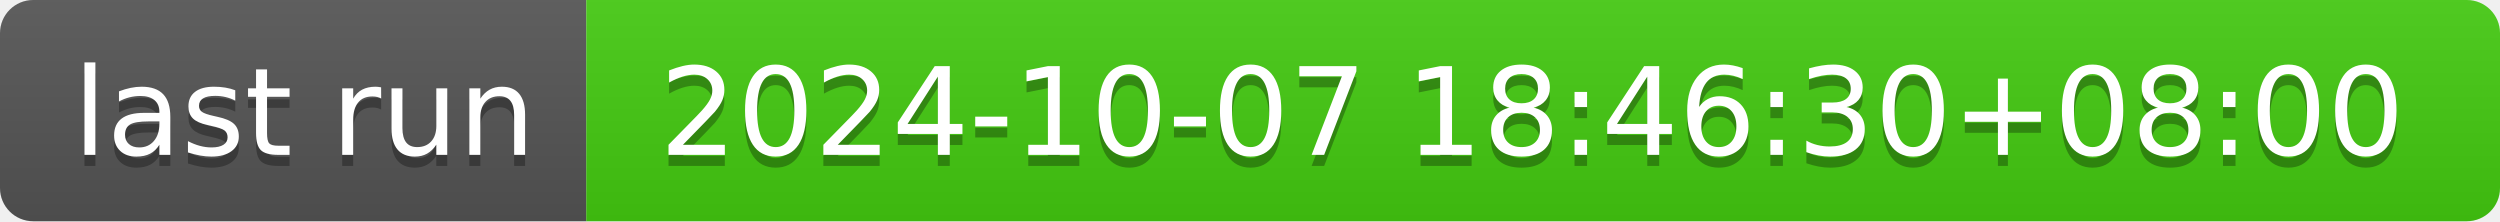
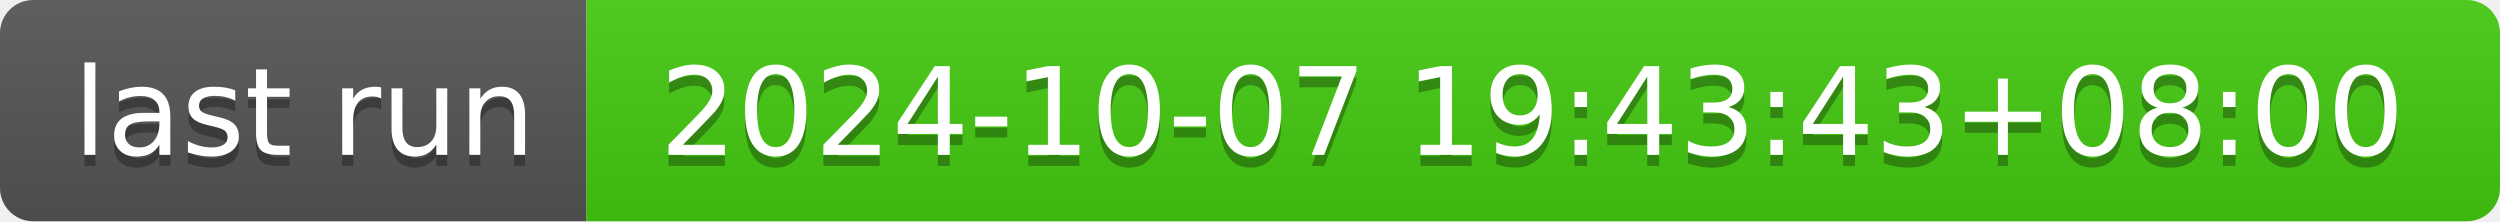
- <svg xmlns="http://www.w3.org/2000/svg" width="226" height="20" role="img" aria-label="last run: 2024-10-07 18:46:30+08:00">
+ <svg xmlns="http://www.w3.org/2000/svg" width="226" height="20" role="img" aria-label="last run: 2024-10-07 19:43:43+08:00">
  <linearGradient id="s" x2="0" y2="100%">
    <stop offset="0" stop-color="#bbb" stop-opacity=".1" />
    <stop offset="1" stop-opacity=".1" />
  </linearGradient>
  <clipPath id="r">
    <rect width="226" height="20" rx="3" fill="#fff" />
  </clipPath>
  <g clip-path="url(#r)">
    <rect width="53" height="20" fill="#555" />
    <rect x="53" width="173" height="20" fill="#4c1" />
    <rect width="226" height="20" fill="url(#s)" />
  </g>
  <g fill="#fff" text-anchor="middle" font-family="Verdana,Geneva,DejaVu Sans,sans-serif" text-rendering="geometricPrecision" font-size="110">
    <text aria-hidden="true" x="275" y="150" fill="#010101" fill-opacity=".3" transform="scale(.1)" textLength="430">last run</text>
    <text x="275" y="140" transform="scale(.1)" fill="#fff" textLength="430">last run</text>
-     <text aria-hidden="true" x="1385" y="150" fill="#010101" fill-opacity=".3" transform="scale(.1)" textLength="1630">2024-10-07 18:46:30+08:00</text>
-     <text x="1385" y="140" transform="scale(.1)" fill="#fff" textLength="1630">2024-10-07 18:46:30+08:00</text>
+     <text aria-hidden="true" x="1385" y="150" fill="#010101" fill-opacity=".3" transform="scale(.1)" textLength="1630">2024-10-07 19:43:43+08:00</text>
+     <text x="1385" y="140" transform="scale(.1)" fill="#fff" textLength="1630">2024-10-07 19:43:43+08:00</text>
  </g>
</svg>
